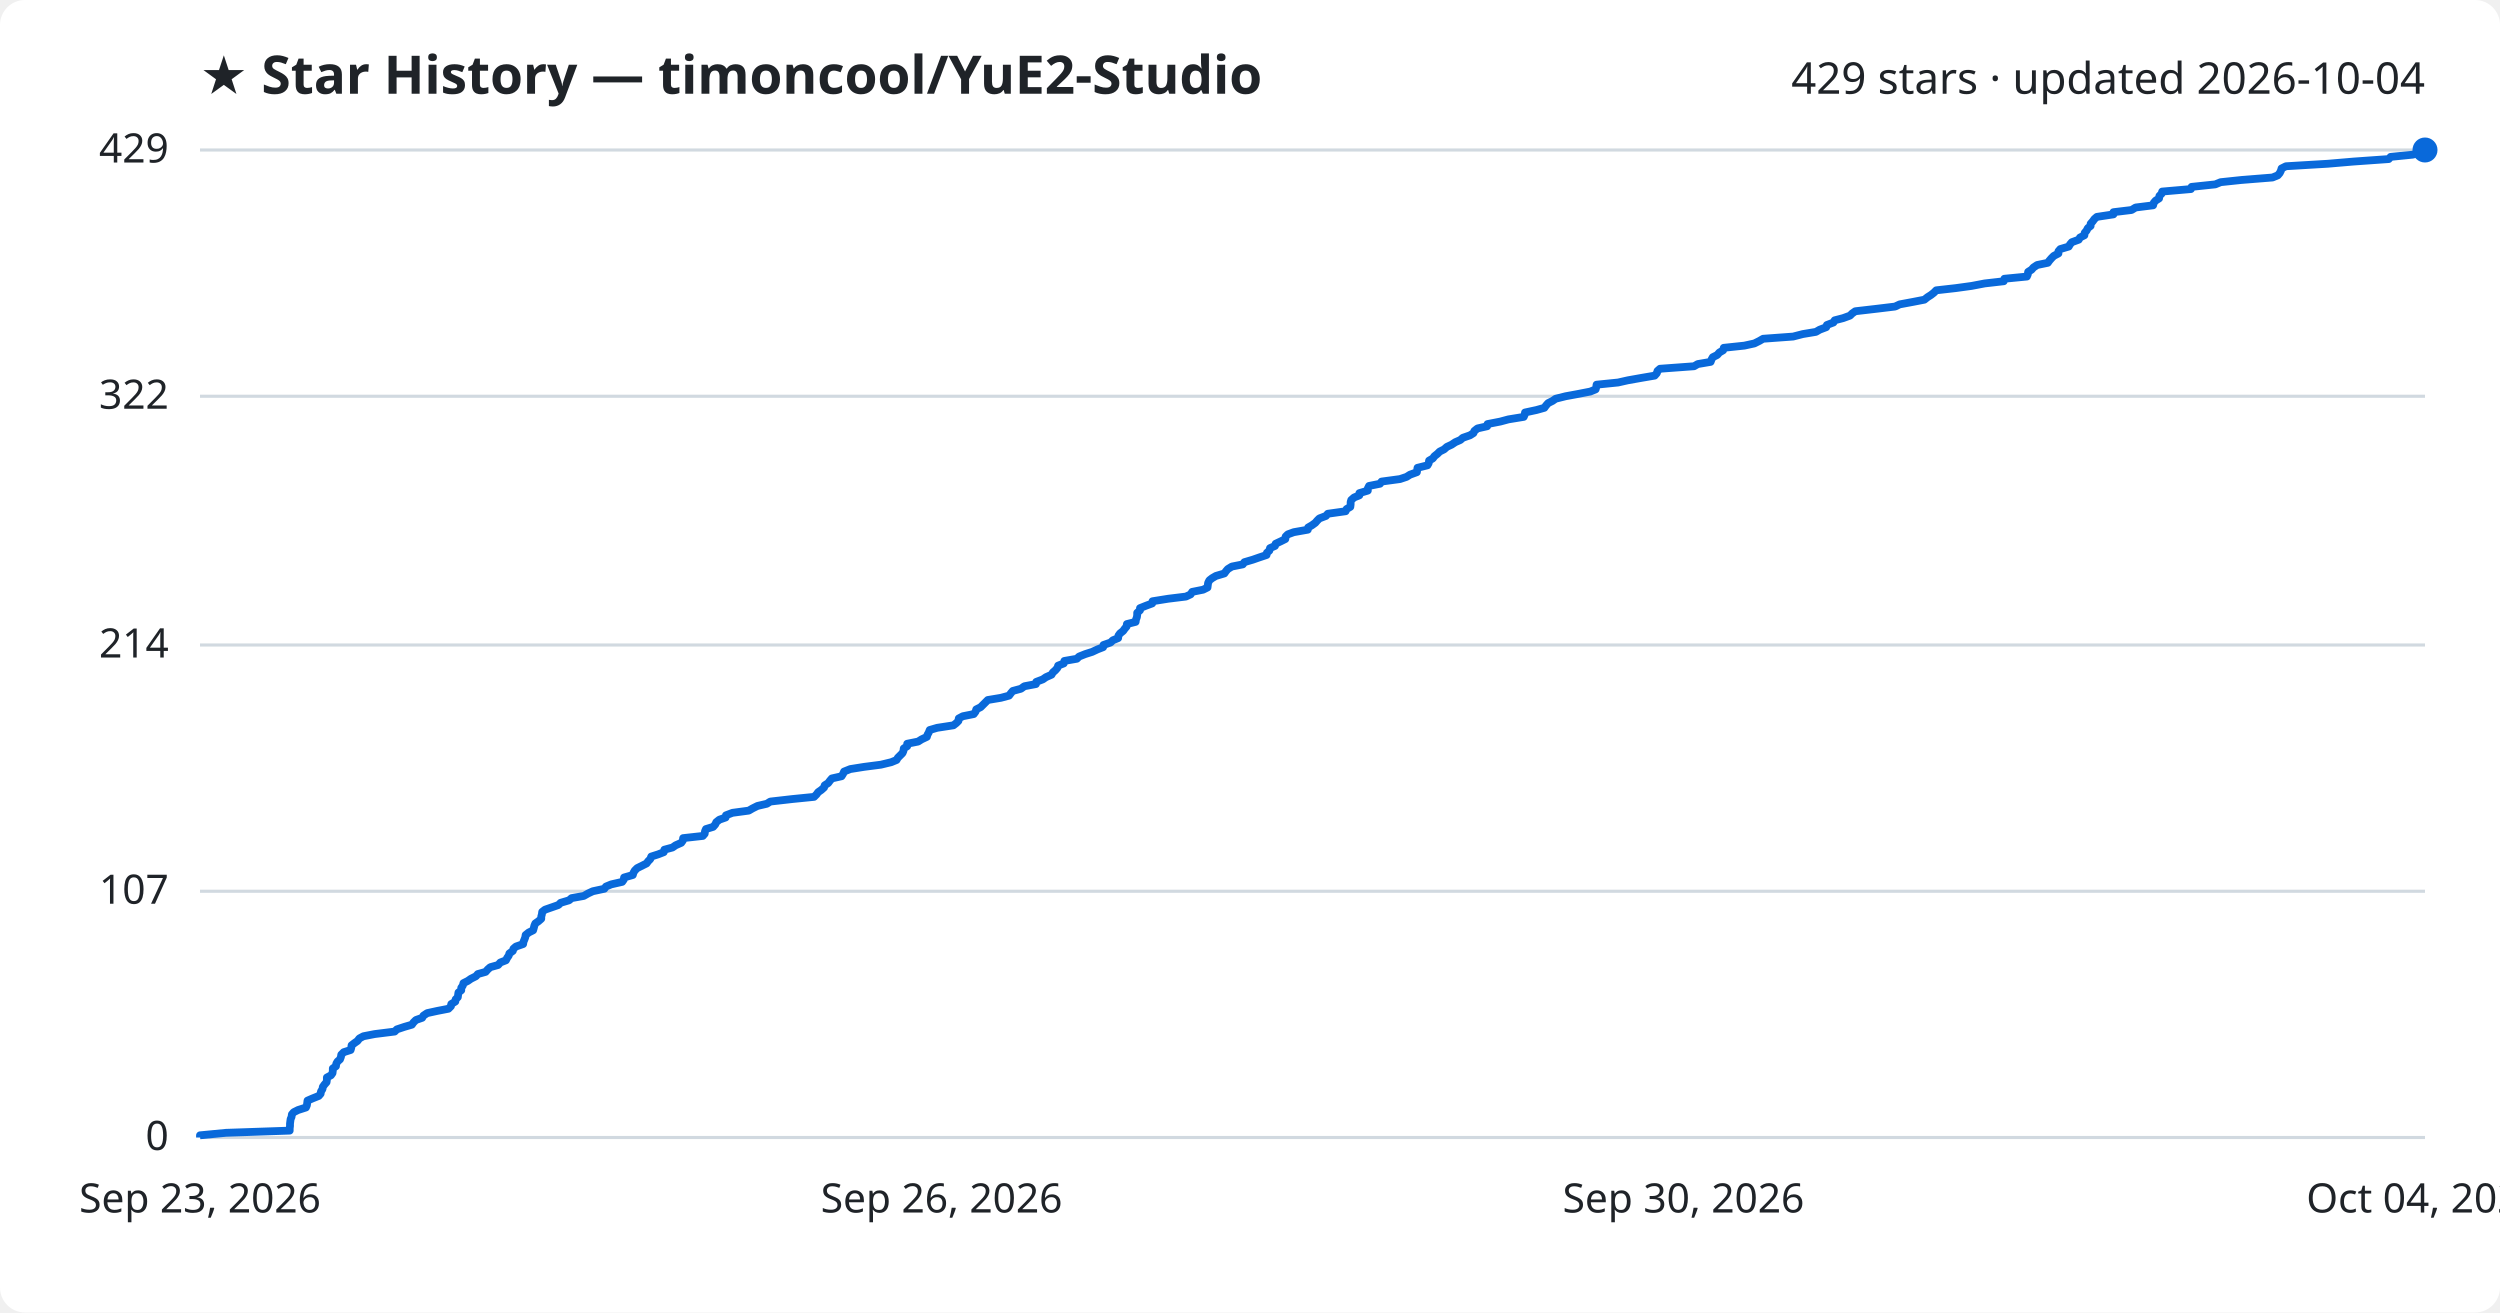
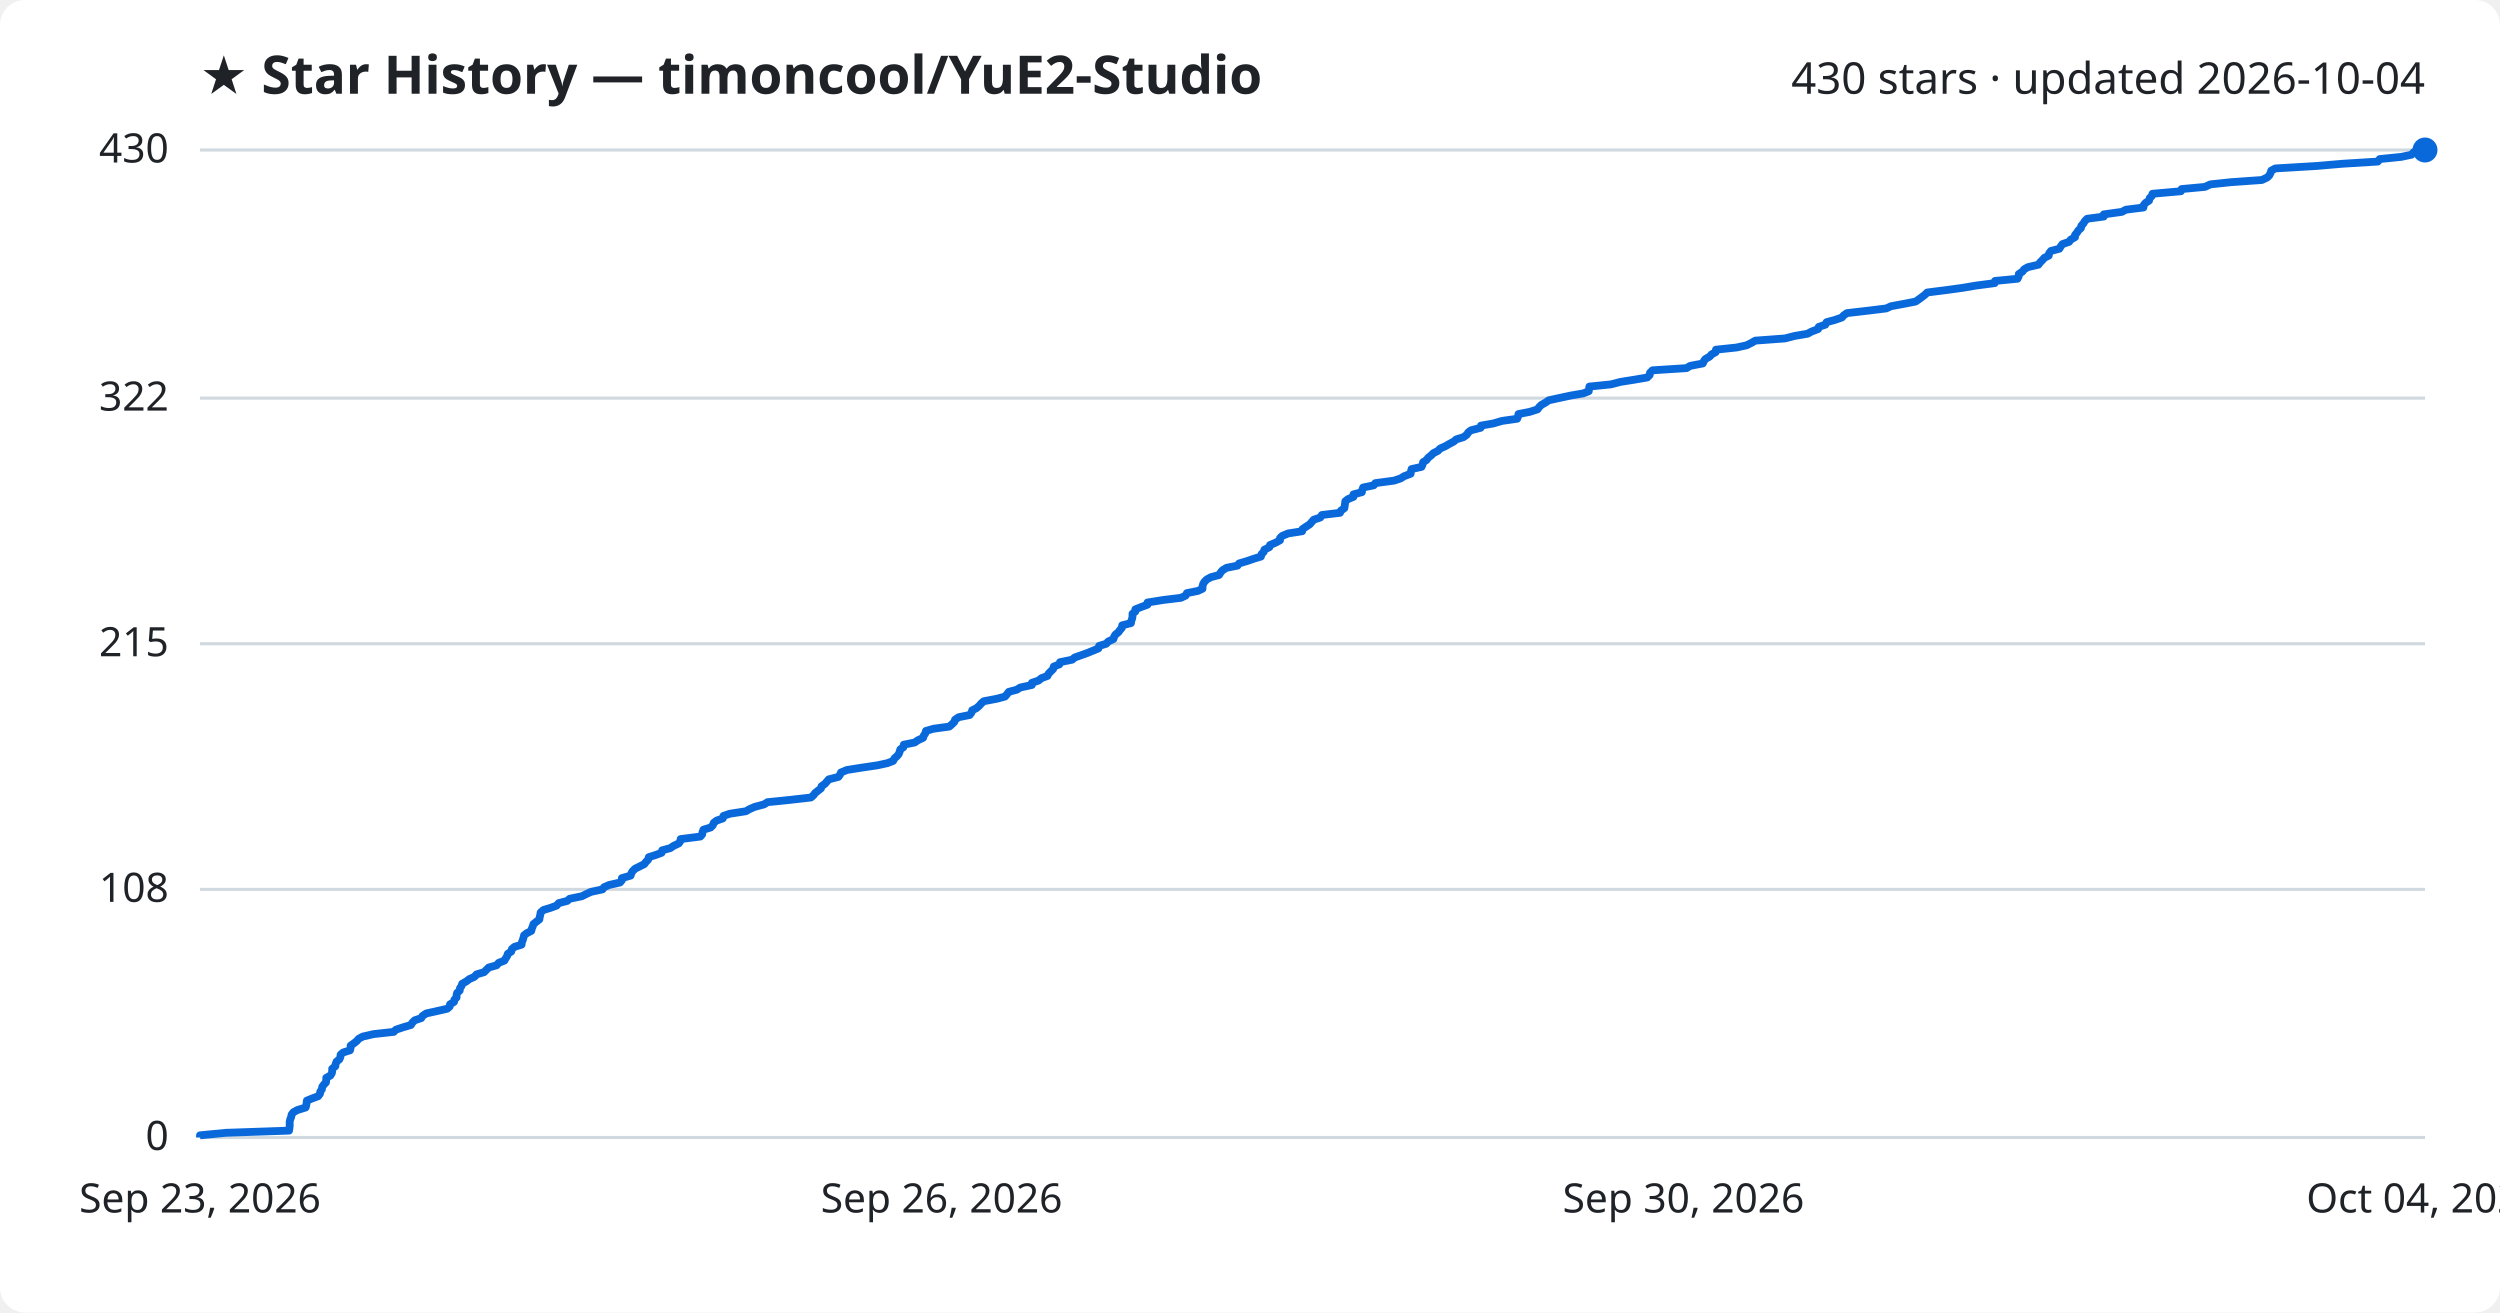
<svg xmlns="http://www.w3.org/2000/svg" viewBox="0 0 800 420" font-family="Segoe UI, sans-serif">
  <rect width="800" height="420" fill="#ffffff" rx="8" />
  <text x="64" y="30" fill="#1f2328" font-size="17" font-weight="700">★ Star History — timoncool/YuE2-Studio</text>
-   <text x="776" y="30" fill="#1f2328" font-size="14" text-anchor="end">429 stars · updated 2026-10-04</text>
+   <text x="776" y="30" fill="#1f2328" font-size="14" text-anchor="end">430 stars · updated 2026-10-04</text>
  <line x1="64" y1="364.0" x2="776" y2="364.0" stroke="#d1d9e0" stroke-width="1" />
  <text x="54" y="368.0" fill="#1f2328" font-size="13" text-anchor="end">0</text>
-   <line x1="64" y1="285.2" x2="776" y2="285.2" stroke="#d1d9e0" stroke-width="1" />
-   <text x="54" y="289.2" fill="#1f2328" font-size="13" text-anchor="end">107</text>
-   <line x1="64" y1="206.4" x2="776" y2="206.4" stroke="#d1d9e0" stroke-width="1" />
-   <text x="54" y="210.4" fill="#1f2328" font-size="13" text-anchor="end">214</text>
-   <line x1="64" y1="126.8" x2="776" y2="126.8" stroke="#d1d9e0" stroke-width="1" />
-   <text x="54" y="130.8" fill="#1f2328" font-size="13" text-anchor="end">322</text>
+   <line x1="64" y1="284.6" x2="776" y2="284.6" stroke="#d1d9e0" stroke-width="1" />
+   <text x="54" y="288.6" fill="#1f2328" font-size="13" text-anchor="end">108</text>
+   <line x1="64" y1="206.0" x2="776" y2="206.0" stroke="#d1d9e0" stroke-width="1" />
+   <text x="54" y="210.0" fill="#1f2328" font-size="13" text-anchor="end">215</text>
+   <line x1="64" y1="127.4" x2="776" y2="127.4" stroke="#d1d9e0" stroke-width="1" />
+   <text x="54" y="131.4" fill="#1f2328" font-size="13" text-anchor="end">322</text>
  <line x1="64" y1="48.0" x2="776" y2="48.0" stroke="#d1d9e0" stroke-width="1" />
-   <text x="54" y="52.0" fill="#1f2328" font-size="13" text-anchor="end">429</text>
-   <path d="M64.0,364.0 L64.0,363.3 L72.3,362.5 L92.7,361.8 L92.7,361.1 L92.8,360.3 L92.8,359.6 L92.9,358.8 L93.0,358.1 L93.3,357.4 L93.4,356.6 L94.0,355.9 L95.4,355.2 L97.9,354.4 L98.2,353.7 L98.3,353.0 L98.4,352.2 L100.0,351.5 L102.0,350.7 L102.6,350.0 L102.7,349.3 L103.2,348.5 L103.3,347.8 L103.8,347.1 L104.5,346.3 L104.6,345.6 L104.6,344.8 L105.9,344.1 L106.4,343.4 L106.5,342.6 L106.5,341.9 L107.5,341.2 L107.6,340.4 L108.0,339.7 L108.8,339.0 L109.1,338.2 L109.2,337.5 L110.0,336.7 L112.2,336.0 L112.4,335.3 L112.5,334.5 L113.4,333.8 L114.4,333.1 L115.0,332.3 L116.3,331.6 L119.9,330.9 L126.3,330.1 L127.0,329.4 L129.4,328.6 L131.8,327.9 L132.3,327.2 L133.1,326.4 L135.1,325.7 L135.5,325.0 L136.7,324.2 L139.9,323.5 L143.5,322.8 L144.3,322.0 L144.4,321.3 L145.7,320.5 L145.8,319.8 L146.5,319.1 L146.6,318.3 L146.7,317.6 L147.6,316.9 L147.6,316.1 L148.1,315.4 L148.3,314.6 L149.7,313.9 L150.7,313.2 L152.3,312.4 L152.9,311.7 L155.4,311.0 L156.1,310.2 L156.9,309.5 L159.4,308.8 L160.1,308.0 L161.9,307.3 L162.3,306.5 L162.8,305.8 L163.0,305.1 L164.1,304.3 L164.3,303.6 L165.1,302.9 L167.4,302.1 L167.5,301.4 L167.8,300.7 L168.1,299.9 L168.2,299.2 L169.2,298.4 L170.6,297.7 L170.8,297.0 L171.0,296.2 L171.3,295.5 L172.3,294.8 L173.2,294.0 L173.2,293.3 L173.4,292.6 L173.5,291.8 L174.4,291.1 L176.7,290.3 L178.7,289.6 L179.4,288.9 L182.1,288.1 L182.9,287.4 L186.8,286.7 L188.2,285.9 L189.7,285.2 L193.4,284.4 L193.9,283.7 L195.6,283.0 L199.1,282.2 L199.6,281.5 L199.7,280.8 L202.5,280.0 L202.7,279.3 L203.1,278.6 L203.9,277.8 L205.3,277.1 L206.9,276.3 L207.4,275.6 L208.1,274.9 L208.4,274.1 L210.6,273.4 L212.4,272.7 L212.6,271.9 L215.2,271.2 L216.2,270.5 L218.0,269.7 L218.5,269.0 L218.6,268.2 L224.9,267.5 L225.5,266.8 L225.6,266.0 L225.9,265.3 L228.2,264.6 L228.9,263.8 L229.2,263.1 L230.2,262.3 L232.2,261.6 L232.3,260.9 L234.4,260.1 L239.6,259.4 L240.8,258.7 L242.4,257.9 L245.4,257.2 L246.5,256.5 L253.5,255.7 L260.5,255.0 L261.3,254.2 L261.8,253.5 L262.8,252.8 L263.7,252.0 L263.9,251.3 L265.0,250.6 L265.6,249.8 L266.2,249.1 L269.3,248.4 L269.8,247.6 L270.1,246.9 L272.1,246.1 L276.5,245.4 L281.9,244.7 L285.2,243.9 L286.9,243.2 L287.3,242.5 L288.1,241.7 L288.8,241.0 L289.1,240.3 L289.2,239.5 L290.3,238.8 L290.3,238.0 L293.8,237.3 L294.9,236.6 L296.6,235.8 L296.8,235.1 L297.2,234.4 L297.5,233.6 L299.9,232.9 L305.1,232.1 L306.0,231.4 L306.7,230.7 L306.8,229.9 L308.1,229.2 L311.6,228.5 L312.2,227.7 L312.4,227.0 L313.8,226.3 L314.6,225.5 L315.3,224.8 L316.1,224.0 L320.3,223.3 L322.9,222.6 L323.5,221.8 L324.1,221.1 L326.7,220.4 L327.8,219.6 L331.5,218.9 L331.6,218.2 L333.7,217.4 L334.7,216.7 L336.5,215.9 L336.9,215.2 L337.7,214.5 L338.4,213.7 L338.6,213.0 L340.4,212.3 L340.6,211.5 L344.6,210.8 L345.3,210.1 L347.3,209.3 L349.5,208.6 L351.2,207.8 L353.0,207.1 L353.1,206.4 L355.4,205.6 L356.1,204.9 L357.8,204.2 L357.9,203.4 L358.4,202.7 L359.4,201.9 L359.9,201.2 L360.5,200.5 L360.6,199.7 L363.4,199.0 L363.5,198.3 L363.8,197.5 L363.9,196.8 L363.9,196.1 L364.8,195.3 L364.8,194.6 L366.8,193.8 L368.7,193.1 L368.8,192.4 L373.8,191.6 L379.5,190.9 L381.0,190.2 L381.5,189.4 L385.0,188.7 L386.4,188.0 L386.5,187.2 L386.6,186.5 L387.0,185.7 L387.9,185.0 L389.1,184.3 L391.8,183.5 L392.3,182.8 L392.9,182.1 L394.2,181.3 L397.7,180.6 L398.2,179.9 L400.9,179.1 L402.9,178.4 L405.3,177.6 L405.4,176.9 L406.2,176.2 L406.4,175.4 L408.0,174.7 L408.2,174.0 L409.9,173.2 L411.3,172.5 L411.4,171.7 L412.1,171.0 L414.0,170.3 L418.5,169.5 L418.6,168.8 L419.8,168.1 L420.9,167.3 L421.5,166.6 L422.2,165.9 L424.3,165.1 L424.9,164.4 L430.6,163.6 L430.9,162.9 L432.1,162.2 L432.2,161.4 L432.2,160.7 L432.4,160.0 L433.3,159.2 L435.0,158.5 L435.0,157.8 L437.7,157.0 L437.7,156.3 L438.1,155.5 L441.6,154.8 L442.1,154.1 L448.0,153.3 L450.1,152.6 L451.2,151.9 L453.4,151.1 L453.5,150.4 L453.6,149.7 L456.8,148.9 L457.2,148.2 L457.3,147.4 L458.5,146.7 L459.0,146.0 L460.0,145.2 L460.7,144.5 L462.1,143.8 L463.0,143.0 L464.5,142.3 L465.7,141.5 L467.3,140.8 L468.1,140.1 L470.4,139.3 L471.5,138.6 L471.8,137.9 L472.8,137.1 L475.9,136.4 L476.0,135.7 L480.1,134.9 L482.7,134.2 L487.6,133.4 L487.9,132.7 L488.0,132.0 L491.7,131.2 L494.2,130.5 L494.7,129.8 L495.4,129.0 L496.8,128.3 L497.8,127.6 L501.0,126.8 L504.8,126.1 L508.9,125.3 L510.6,124.6 L510.8,123.9 L510.9,123.1 L517.8,122.4 L520.9,121.7 L525.4,120.9 L529.5,120.2 L530.2,119.4 L530.4,118.7 L531.2,118.0 L542.1,117.2 L543.3,116.5 L547.4,115.8 L547.7,115.0 L548.1,114.3 L549.5,113.6 L550.2,112.8 L551.4,112.1 L551.6,111.3 L558.2,110.6 L561.4,109.9 L563.0,109.1 L564.2,108.4 L573.8,107.7 L576.9,106.9 L581.1,106.2 L582.3,105.5 L584.4,104.7 L584.6,104.0 L586.7,103.2 L587.1,102.5 L589.8,101.8 L592.0,101.0 L592.7,100.3 L593.7,99.6 L600.6,98.8 L606.4,98.1 L607.9,97.4 L612.2,96.6 L615.8,95.9 L616.8,95.1 L617.9,94.4 L618.8,93.7 L619.6,92.9 L625.8,92.2 L630.9,91.5 L635.1,90.7 L641.2,90.0 L641.4,89.2 L648.6,88.5 L648.9,87.8 L649.0,87.0 L650.1,86.3 L650.7,85.6 L651.9,84.8 L655.3,84.1 L655.8,83.4 L656.5,82.6 L657.2,81.9 L658.7,81.1 L658.7,80.4 L659.3,79.7 L662.0,78.9 L662.4,78.2 L663.0,77.5 L665.2,76.7 L665.6,76.0 L667.0,75.3 L667.1,74.5 L667.7,73.8 L668.1,73.0 L669.0,72.3 L669.0,71.6 L669.7,70.8 L670.2,70.1 L671.0,69.4 L676.3,68.6 L676.3,67.9 L682.1,67.2 L683.4,66.4 L689.0,65.7 L689.2,64.9 L689.8,64.2 L690.9,63.5 L691.0,62.7 L691.7,62.0 L691.9,61.3 L701.1,60.5 L701.3,59.8 L708.9,59.0 L710.6,58.3 L717.2,57.6 L727.2,56.8 L728.9,56.1 L729.5,55.4 L729.9,54.6 L730.1,53.9 L731.5,53.2 L744.9,52.4 L753.1,51.7 L764.4,50.9 L765.0,50.2 L772.0,49.5 L775.3,48.7 L776.0,48.0 L776.0,48.0" fill="none" stroke="#0969da" stroke-width="2.5" stroke-linejoin="round" />
+   <text x="54" y="52.0" fill="#1f2328" font-size="13" text-anchor="end">430</text>
+   <path d="M64.0,364.0 L64.0,363.3 L72.2,362.5 L92.5,361.8 L92.6,361.1 L92.7,360.3 L92.7,359.6 L92.7,358.9 L92.9,358.1 L93.2,357.4 L93.3,356.7 L93.9,355.9 L95.2,355.2 L97.8,354.4 L98.0,353.7 L98.1,353.0 L98.2,352.2 L99.9,351.5 L101.8,350.8 L102.4,350.0 L102.5,349.3 L103.0,348.6 L103.1,347.8 L103.6,347.1 L104.3,346.4 L104.4,345.6 L104.4,344.9 L105.7,344.2 L106.2,343.4 L106.3,342.7 L106.3,342.0 L107.3,341.2 L107.4,340.5 L107.7,339.7 L108.6,339.0 L108.9,338.3 L109.0,337.5 L109.8,336.8 L112.0,336.1 L112.2,335.3 L112.2,334.6 L113.2,333.9 L114.2,333.1 L114.8,332.4 L116.1,331.7 L119.6,330.9 L126.0,330.2 L126.7,329.5 L129.1,328.7 L131.5,328.0 L131.9,327.3 L132.7,326.5 L134.8,325.8 L135.2,325.1 L136.4,324.3 L139.6,323.6 L143.1,322.8 L143.9,322.1 L144.0,321.4 L145.3,320.6 L145.4,319.9 L146.1,319.2 L146.1,318.4 L146.3,317.7 L147.1,317.0 L147.2,316.2 L147.7,315.5 L147.9,314.8 L149.3,314.0 L150.2,313.3 L151.8,312.6 L152.5,311.8 L154.9,311.1 L155.6,310.4 L156.4,309.6 L158.9,308.9 L159.6,308.1 L161.4,307.4 L161.8,306.7 L162.3,305.9 L162.5,305.2 L163.6,304.5 L163.8,303.7 L164.6,303.0 L166.9,302.3 L167.0,301.5 L167.3,300.8 L167.5,300.1 L167.7,299.3 L168.6,298.6 L170.0,297.9 L170.2,297.1 L170.5,296.4 L170.7,295.7 L171.7,294.9 L172.6,294.2 L172.7,293.5 L172.9,292.7 L173.0,292.0 L173.9,291.2 L176.2,290.5 L178.1,289.8 L178.8,289.0 L181.5,288.3 L182.3,287.6 L186.2,286.8 L187.6,286.1 L189.1,285.4 L192.8,284.6 L193.3,283.9 L194.9,283.2 L198.4,282.4 L199.0,281.7 L199.0,281.0 L201.8,280.2 L202.0,279.5 L202.4,278.8 L203.2,278.0 L204.6,277.3 L206.2,276.5 L206.7,275.8 L207.4,275.1 L207.6,274.3 L209.8,273.6 L211.7,272.9 L211.9,272.1 L214.5,271.4 L215.5,270.7 L217.2,269.9 L217.7,269.2 L217.8,268.5 L224.1,267.7 L224.7,267.0 L224.8,266.3 L225.1,265.5 L227.4,264.8 L228.1,264.1 L228.4,263.3 L229.3,262.6 L231.3,261.9 L231.5,261.1 L233.5,260.4 L238.7,259.6 L239.9,258.9 L241.5,258.2 L244.5,257.4 L245.6,256.7 L252.5,256.0 L259.5,255.2 L260.3,254.5 L260.8,253.8 L261.8,253.0 L262.7,252.3 L262.9,251.6 L264.0,250.8 L264.6,250.1 L265.2,249.4 L268.3,248.6 L268.8,247.9 L269.1,247.2 L271.0,246.4 L275.4,245.7 L280.8,244.9 L284.0,244.2 L285.8,243.5 L286.2,242.7 L287.0,242.0 L287.6,241.3 L287.9,240.5 L288.1,239.8 L289.1,239.1 L289.2,238.3 L292.7,237.6 L293.7,236.9 L295.4,236.1 L295.6,235.4 L296.1,234.7 L296.3,233.9 L298.7,233.2 L303.8,232.5 L304.7,231.7 L305.4,231.0 L305.6,230.3 L306.8,229.5 L310.3,228.8 L310.9,228.0 L311.1,227.3 L312.5,226.6 L313.4,225.8 L314.0,225.1 L314.8,224.4 L319.0,223.6 L321.6,222.9 L322.2,222.2 L322.8,221.4 L325.4,220.7 L326.5,220.0 L330.2,219.2 L330.2,218.5 L332.3,217.8 L333.3,217.0 L335.2,216.3 L335.5,215.6 L336.3,214.8 L337.0,214.1 L337.2,213.3 L339.0,212.6 L339.2,211.9 L343.1,211.1 L343.9,210.4 L345.9,209.7 L348.1,208.9 L349.8,208.2 L351.5,207.5 L351.7,206.7 L354.0,206.0 L354.6,205.3 L356.3,204.5 L356.5,203.8 L356.9,203.1 L357.9,202.3 L358.4,201.6 L359.0,200.9 L359.1,200.1 L361.9,199.4 L362.0,198.7 L362.3,197.9 L362.4,197.2 L362.4,196.4 L363.3,195.7 L363.3,195.0 L365.3,194.2 L367.2,193.5 L367.2,192.8 L372.2,192.0 L377.9,191.3 L379.4,190.6 L379.8,189.8 L383.3,189.1 L384.8,188.4 L384.8,187.6 L385.0,186.9 L385.4,186.2 L386.2,185.4 L387.5,184.7 L390.1,184.0 L390.6,183.2 L391.2,182.5 L392.5,181.7 L396.0,181.0 L396.5,180.3 L399.2,179.5 L401.2,178.8 L403.5,178.1 L403.7,177.3 L404.4,176.6 L404.6,175.9 L406.2,175.1 L406.4,174.4 L408.1,173.7 L409.6,172.9 L409.6,172.2 L410.3,171.5 L412.2,170.7 L416.7,170.0 L416.8,169.3 L418.0,168.5 L419.1,167.8 L419.7,167.1 L420.4,166.3 L422.5,165.6 L423.0,164.8 L428.8,164.1 L429.1,163.4 L430.2,162.6 L430.3,161.9 L430.4,161.2 L430.5,160.4 L431.4,159.7 L433.1,159.0 L433.1,158.2 L435.8,157.5 L435.9,156.8 L436.2,156.0 L439.6,155.3 L440.1,154.6 L446.1,153.8 L448.2,153.1 L449.3,152.4 L451.4,151.6 L451.5,150.9 L451.7,150.1 L454.9,149.4 L455.2,148.7 L455.4,147.9 L456.5,147.2 L457.0,146.5 L458.0,145.7 L458.7,145.0 L460.1,144.3 L460.9,143.5 L462.5,142.8 L463.7,142.1 L465.2,141.3 L466.0,140.6 L468.3,139.9 L469.4,139.1 L469.8,138.4 L470.7,137.7 L473.8,136.9 L473.9,136.2 L477.9,135.5 L480.6,134.7 L485.5,134.0 L485.8,133.2 L485.9,132.5 L489.5,131.8 L492.0,131.0 L492.5,130.3 L493.2,129.6 L494.6,128.8 L495.6,128.1 L498.8,127.4 L502.5,126.6 L506.6,125.9 L508.4,125.2 L508.5,124.4 L508.6,123.7 L515.5,123.0 L518.6,122.2 L523.0,121.5 L527.1,120.8 L527.9,120.0 L528.0,119.3 L528.8,118.5 L539.7,117.8 L540.8,117.1 L544.9,116.3 L545.2,115.6 L545.7,114.9 L547.1,114.1 L547.7,113.4 L549.0,112.7 L549.1,111.9 L555.7,111.2 L558.9,110.5 L560.5,109.7 L561.7,109.0 L571.2,108.3 L574.3,107.5 L578.4,106.8 L579.7,106.1 L581.8,105.3 L582.0,104.6 L584.1,103.9 L584.5,103.1 L587.1,102.4 L589.4,101.6 L590.0,100.9 L591.0,100.2 L597.9,99.4 L603.6,98.7 L605.1,98.0 L609.4,97.2 L613.0,96.5 L614.0,95.8 L615.1,95.0 L616.0,94.3 L616.7,93.6 L623.0,92.8 L628.1,92.1 L632.2,91.4 L638.3,90.6 L638.4,89.9 L645.6,89.2 L646.0,88.4 L646.0,87.7 L647.2,86.9 L647.7,86.2 L648.9,85.5 L652.3,84.7 L652.8,84.0 L653.5,83.3 L654.2,82.5 L655.6,81.8 L655.7,81.1 L656.3,80.3 L659.0,79.6 L659.4,78.9 L660.0,78.1 L662.1,77.4 L662.6,76.7 L664.0,75.9 L664.0,75.2 L664.6,74.5 L665.1,73.7 L665.9,73.0 L666.0,72.3 L666.7,71.5 L667.1,70.8 L667.9,70.0 L673.2,69.3 L673.2,68.6 L679.0,67.8 L680.3,67.1 L685.9,66.4 L686.0,65.6 L686.6,64.9 L687.7,64.2 L687.9,63.4 L688.6,62.7 L688.8,62.0 L697.9,61.2 L698.1,60.5 L705.6,59.8 L707.3,59.0 L713.9,58.3 L723.8,57.6 L725.5,56.8 L726.2,56.1 L726.6,55.3 L726.8,54.6 L728.1,53.9 L741.5,53.1 L749.6,52.4 L760.9,51.7 L761.5,50.9 L768.4,50.2 L771.7,49.5 L772.4,48.7 L776.0,48.0 L776.0,48.0" fill="none" stroke="#0969da" stroke-width="2.5" stroke-linejoin="round" />
  <circle cx="776.0" cy="48.0" r="4" fill="#0969da" />
  <text x="64.0" y="388" fill="#1f2328" font-size="13" text-anchor="middle">Sep 23, 2026</text>
  <text x="301.3" y="388" fill="#1f2328" font-size="13" text-anchor="middle">Sep 26, 2026</text>
  <text x="538.7" y="388" fill="#1f2328" font-size="13" text-anchor="middle">Sep 30, 2026</text>
  <text x="776.0" y="388" fill="#1f2328" font-size="13" text-anchor="middle">Oct 04, 2026</text>
</svg>
